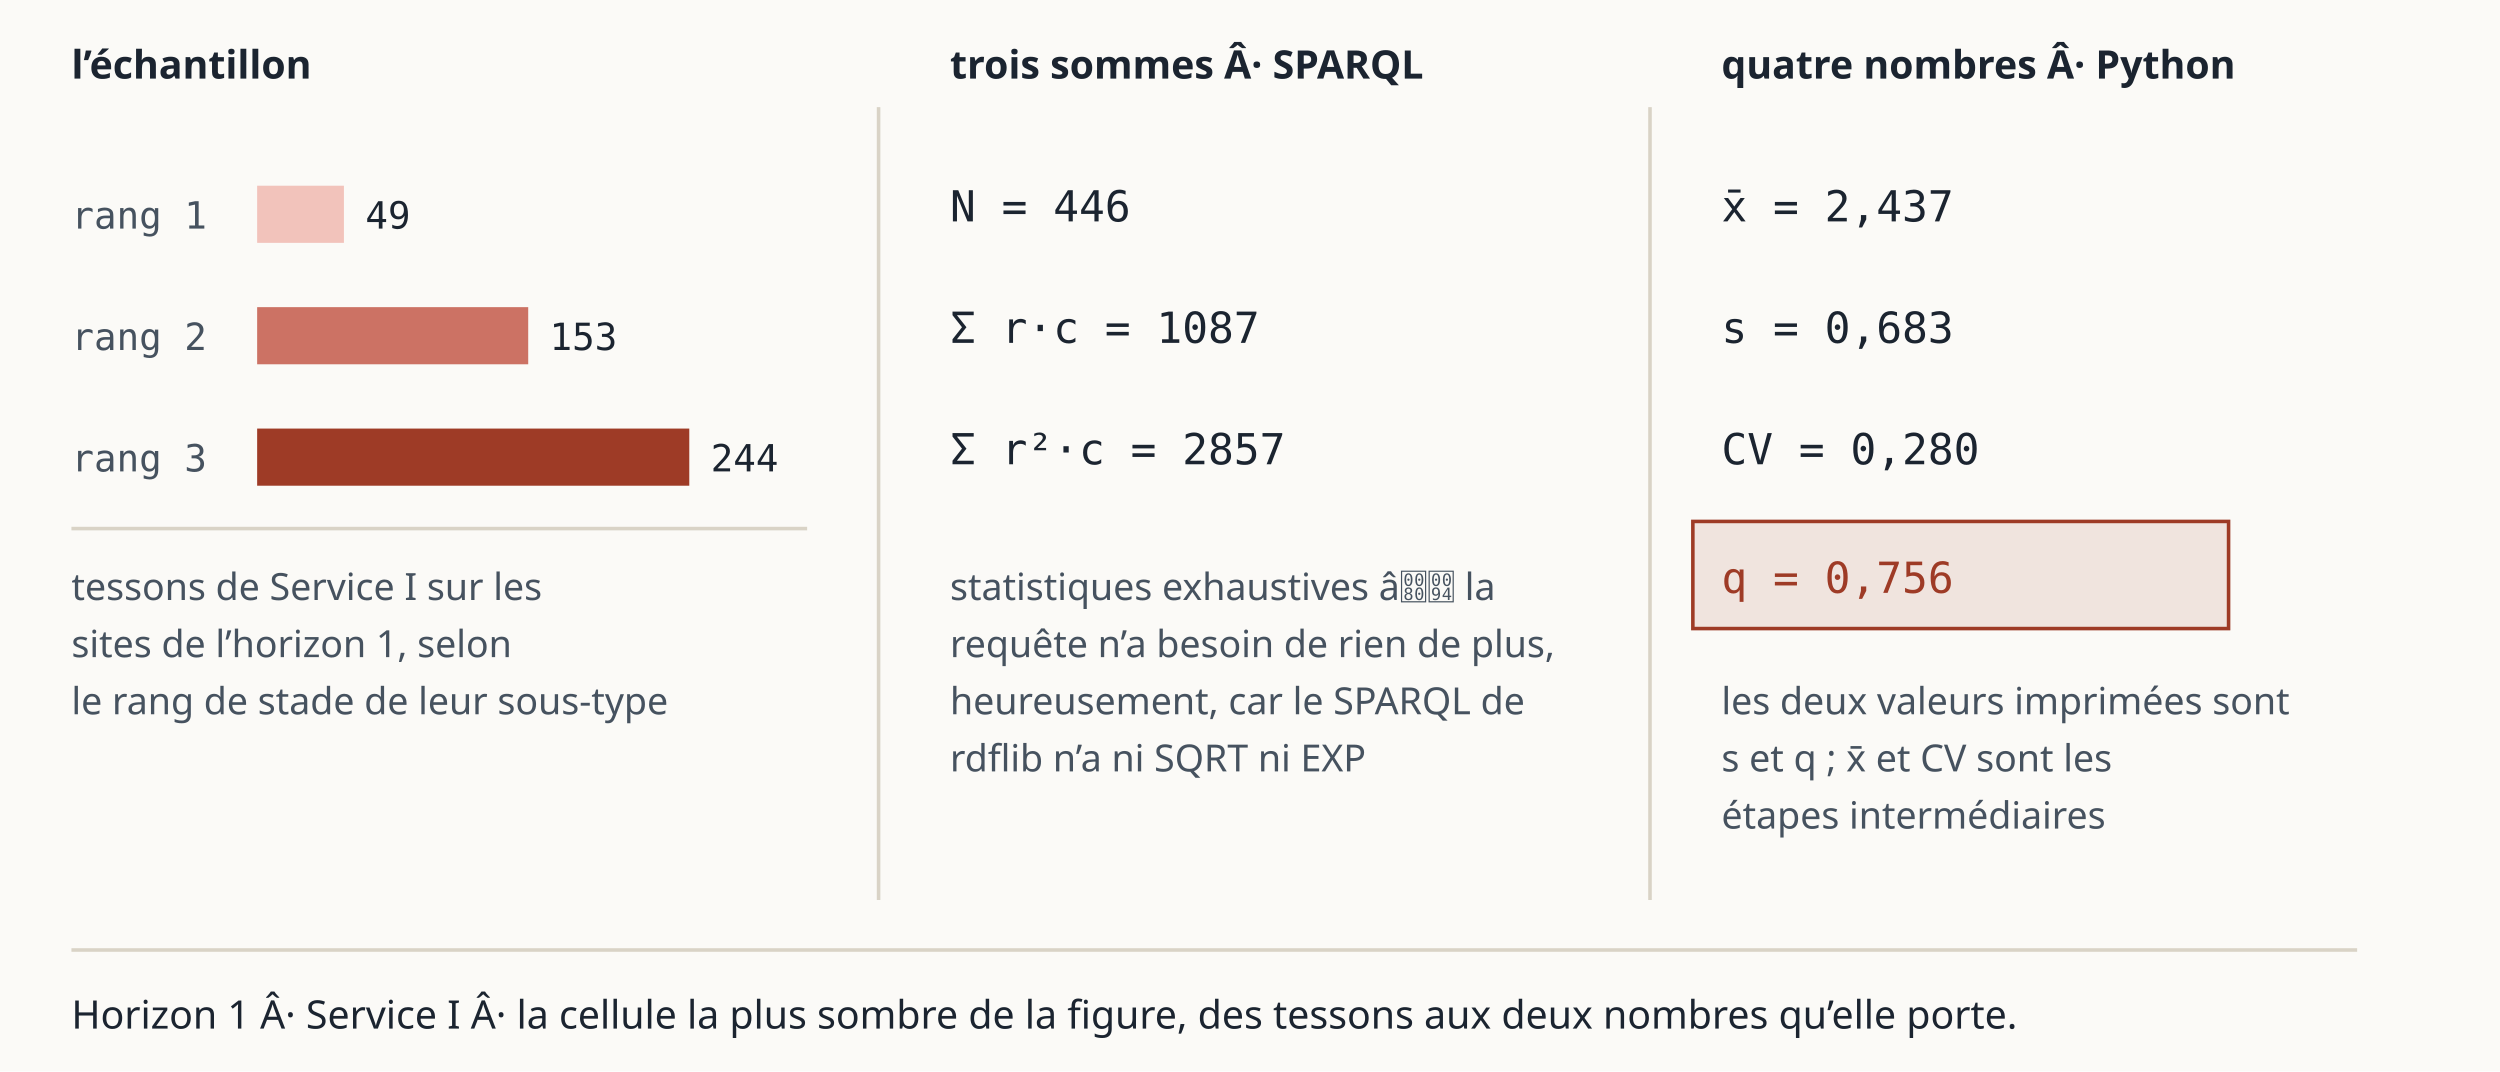
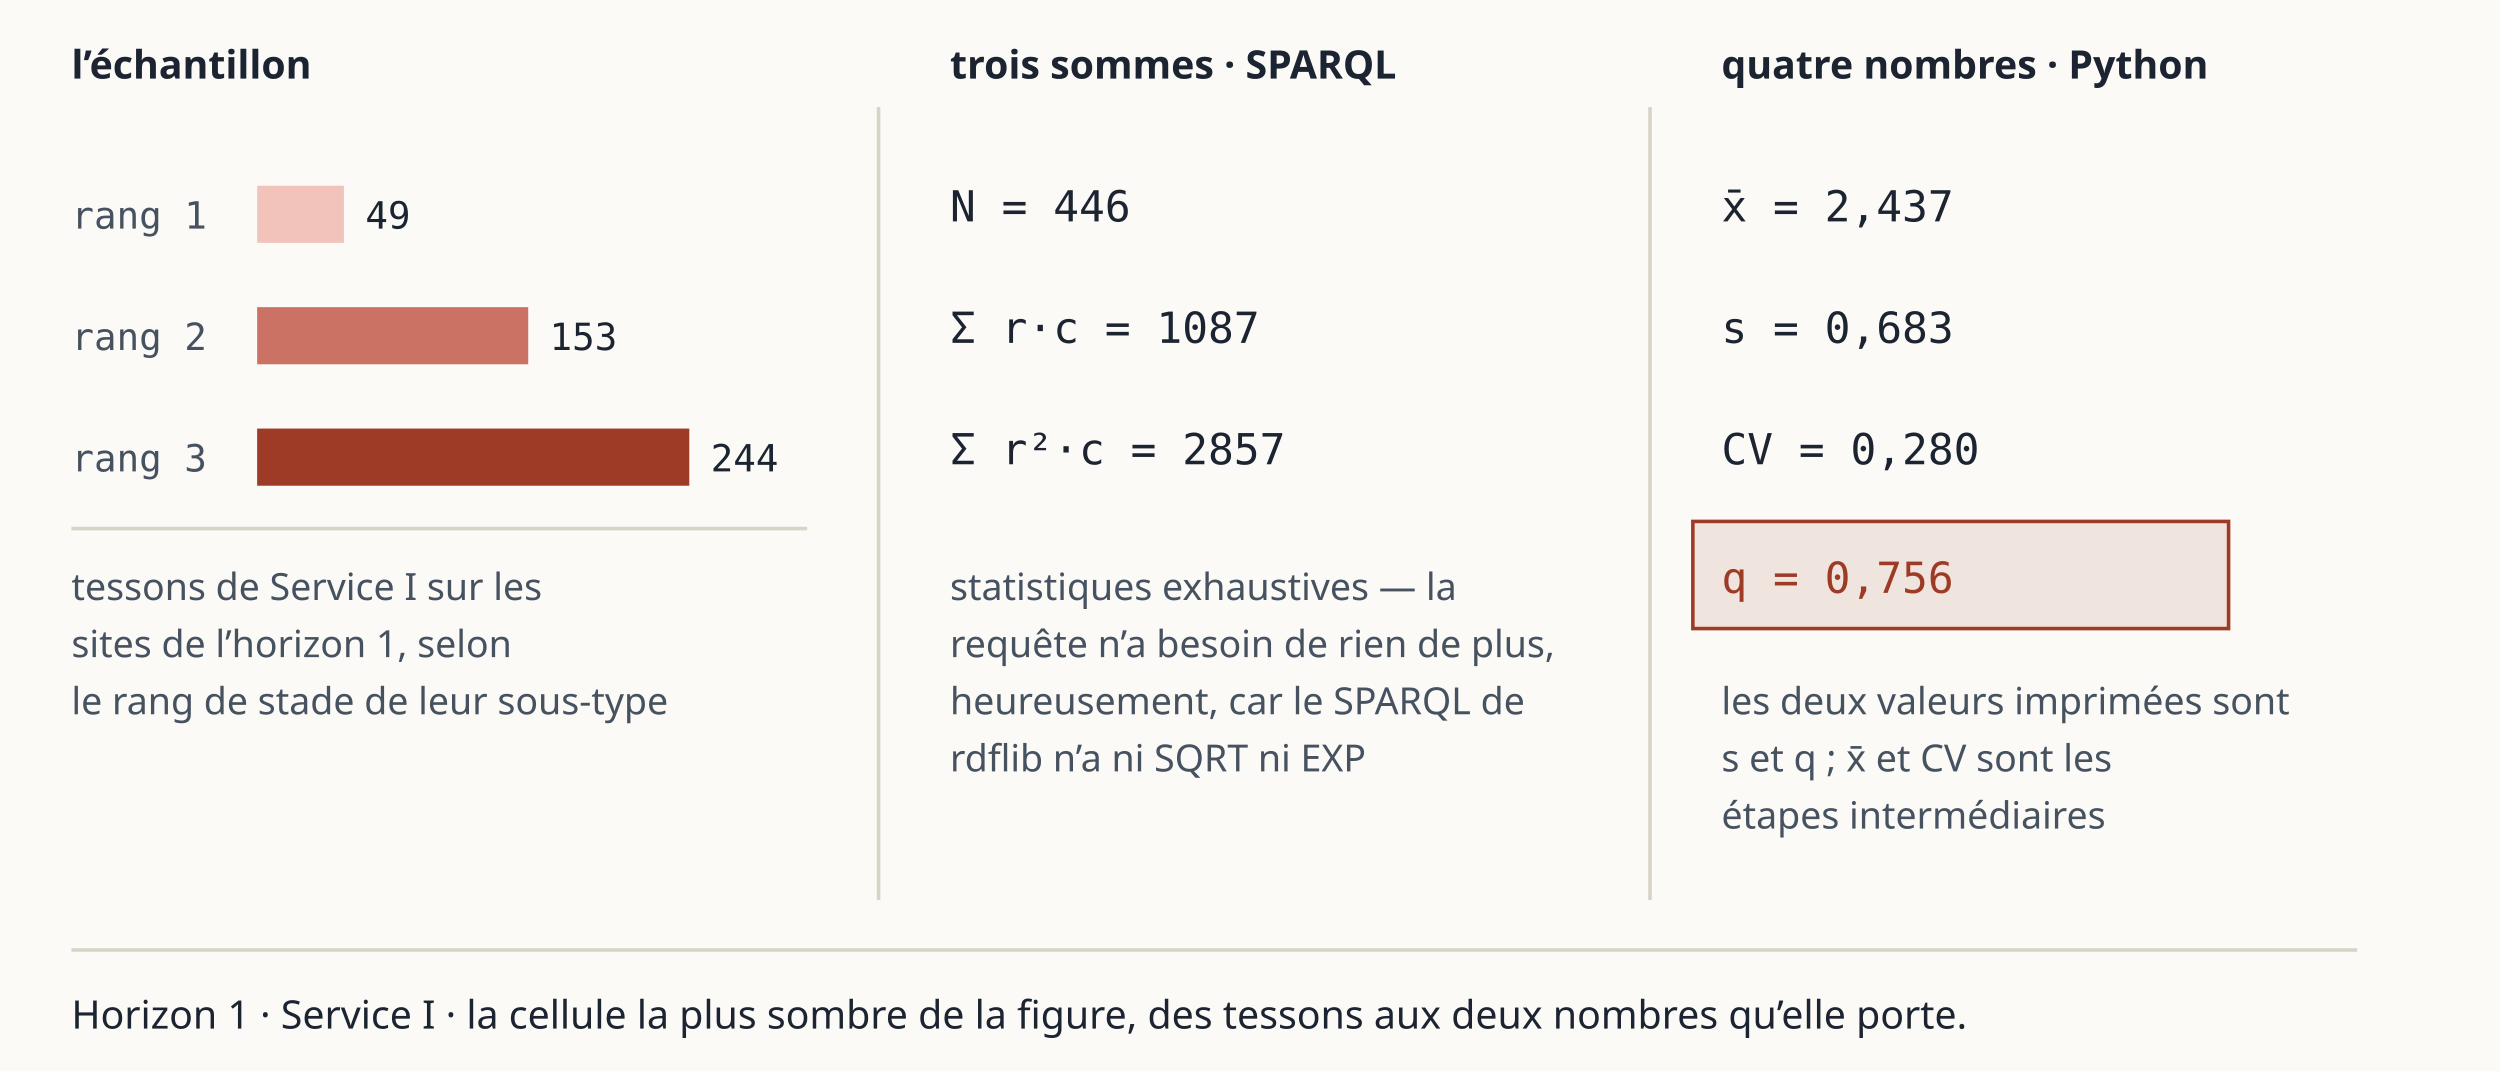
<svg xmlns="http://www.w3.org/2000/svg" version="1.1" viewBox="0 0 700 300" role="img" aria-label="one cell worked example (fr)">
  <rect x="0" y="0" width="700" height="300" fill="#fbfaf7" />
  <text x="20" y="22" text-anchor="start" font-family="Public Sans" font-size="11" fill="#1b2430" font-weight="600">l’échantillon</text>
-   <text x="266" y="22" text-anchor="start" font-family="Public Sans" font-size="11" fill="#1b2430" font-weight="600">trois sommes Â· SPARQL</text>
-   <text x="482" y="22" text-anchor="start" font-family="Public Sans" font-size="11" fill="#1b2430" font-weight="600">quatre nombres Â· Python</text>
+   <text x="266" y="22" text-anchor="start" font-family="Public Sans" font-size="11" fill="#1b2430" font-weight="600">trois sommes · SPARQL</text>
+   <text x="482" y="22" text-anchor="start" font-family="Public Sans" font-size="11" fill="#1b2430" font-weight="600">quatre nombres · Python</text>
  <line x1="246" y1="30" x2="246" y2="252" stroke="#d9d3c6" />
  <line x1="462" y1="30" x2="462" y2="252" stroke="#d9d3c6" />
  <text x="20" y="64" text-anchor="start" font-family="IBM Plex Mono, monospace" font-size="10.5" fill="#46525f">rang 1</text>
  <rect x="72" y="52" width="24.3" height="16" fill="#f2c3bb" />
  <text x="102.299" y="64" text-anchor="start" font-family="IBM Plex Mono, monospace" font-size="10.5" fill="#1b2430">49</text>
  <text x="20" y="98" text-anchor="start" font-family="IBM Plex Mono, monospace" font-size="10.5" fill="#46525f">rang 2</text>
  <rect x="72" y="86" width="75.9" height="16" fill="#cc7264" />
  <text x="153.873" y="98" text-anchor="start" font-family="IBM Plex Mono, monospace" font-size="10.5" fill="#1b2430">153</text>
  <text x="20" y="132" text-anchor="start" font-family="IBM Plex Mono, monospace" font-size="10.5" fill="#46525f">rang 3</text>
  <rect x="72" y="120" width="121.0" height="16" fill="#9e3b26" />
  <text x="199.0" y="132" text-anchor="start" font-family="IBM Plex Mono, monospace" font-size="10.5" fill="#1b2430">244</text>
  <line x1="20" y1="148" x2="226" y2="148" stroke="#d9d3c6" />
  <text x="20" y="168" text-anchor="start" font-family="Public Sans" font-size="10.5" fill="#46525f">tessons de Service I sur les</text>
  <text x="20" y="184" text-anchor="start" font-family="Public Sans" font-size="10.5" fill="#46525f">sites de l’horizon 1, selon</text>
  <text x="20" y="200" text-anchor="start" font-family="Public Sans" font-size="10.5" fill="#46525f">le rang de stade de leur sous-type</text>
  <text x="266" y="62" text-anchor="start" font-family="IBM Plex Mono, monospace" font-size="12" fill="#1b2430">N      = 446</text>
  <text x="266" y="96" text-anchor="start" font-family="IBM Plex Mono, monospace" font-size="12" fill="#1b2430">Σ r·c  = 1087</text>
  <text x="266" y="130" text-anchor="start" font-family="IBM Plex Mono, monospace" font-size="12" fill="#1b2430">Σ r²·c = 2857</text>
-   <text x="266" y="168" text-anchor="start" font-family="Public Sans" font-size="10.5" fill="#46525f">statistiques exhaustives â la</text>
+   <text x="266" y="168" text-anchor="start" font-family="Public Sans" font-size="10.5" fill="#46525f">statistiques exhaustives — la</text>
  <text x="266" y="184" text-anchor="start" font-family="Public Sans" font-size="10.5" fill="#46525f">requête n’a besoin de rien de plus,</text>
  <text x="266" y="200" text-anchor="start" font-family="Public Sans" font-size="10.5" fill="#46525f">heureusement, car le SPARQL de</text>
  <text x="266" y="216" text-anchor="start" font-family="Public Sans" font-size="10.5" fill="#46525f">rdflib n’a ni SQRT ni EXP</text>
  <text x="482" y="62" text-anchor="start" font-family="IBM Plex Mono, monospace" font-size="12" fill="#1b2430">x̄  = 2,437</text>
  <text x="482" y="96" text-anchor="start" font-family="IBM Plex Mono, monospace" font-size="12" fill="#1b2430">s  = 0,683</text>
  <text x="482" y="130" text-anchor="start" font-family="IBM Plex Mono, monospace" font-size="12" fill="#1b2430">CV = 0,280</text>
  <rect x="474" y="146" width="150" height="30" fill="#9e3b26" fill-opacity=".12" stroke="#9e3b26" />
  <text x="482" y="166" text-anchor="start" font-family="IBM Plex Mono, monospace" font-size="12" fill="#9e3b26">q  = 0,756</text>
  <text x="482" y="200" text-anchor="start" font-family="Public Sans" font-size="10.5" fill="#46525f">les deux valeurs imprimées sont</text>
  <text x="482" y="216" text-anchor="start" font-family="Public Sans" font-size="10.5" fill="#46525f">s et q ; x̄ et CV sont les</text>
  <text x="482" y="232" text-anchor="start" font-family="Public Sans" font-size="10.5" fill="#46525f">étapes intermédiaires</text>
  <line x1="20" y1="266" x2="660" y2="266" stroke="#d9d3c6" />
-   <text x="20" y="288" text-anchor="start" font-family="Public Sans" font-size="11" fill="#1b2430">Horizon 1 Â· Service I Â· la cellule la plus sombre de la figure, des tessons aux deux nombres qu’elle porte.</text>
+   <text x="20" y="288" text-anchor="start" font-family="Public Sans" font-size="11" fill="#1b2430">Horizon 1 · Service I · la cellule la plus sombre de la figure, des tessons aux deux nombres qu’elle porte.</text>
</svg>
